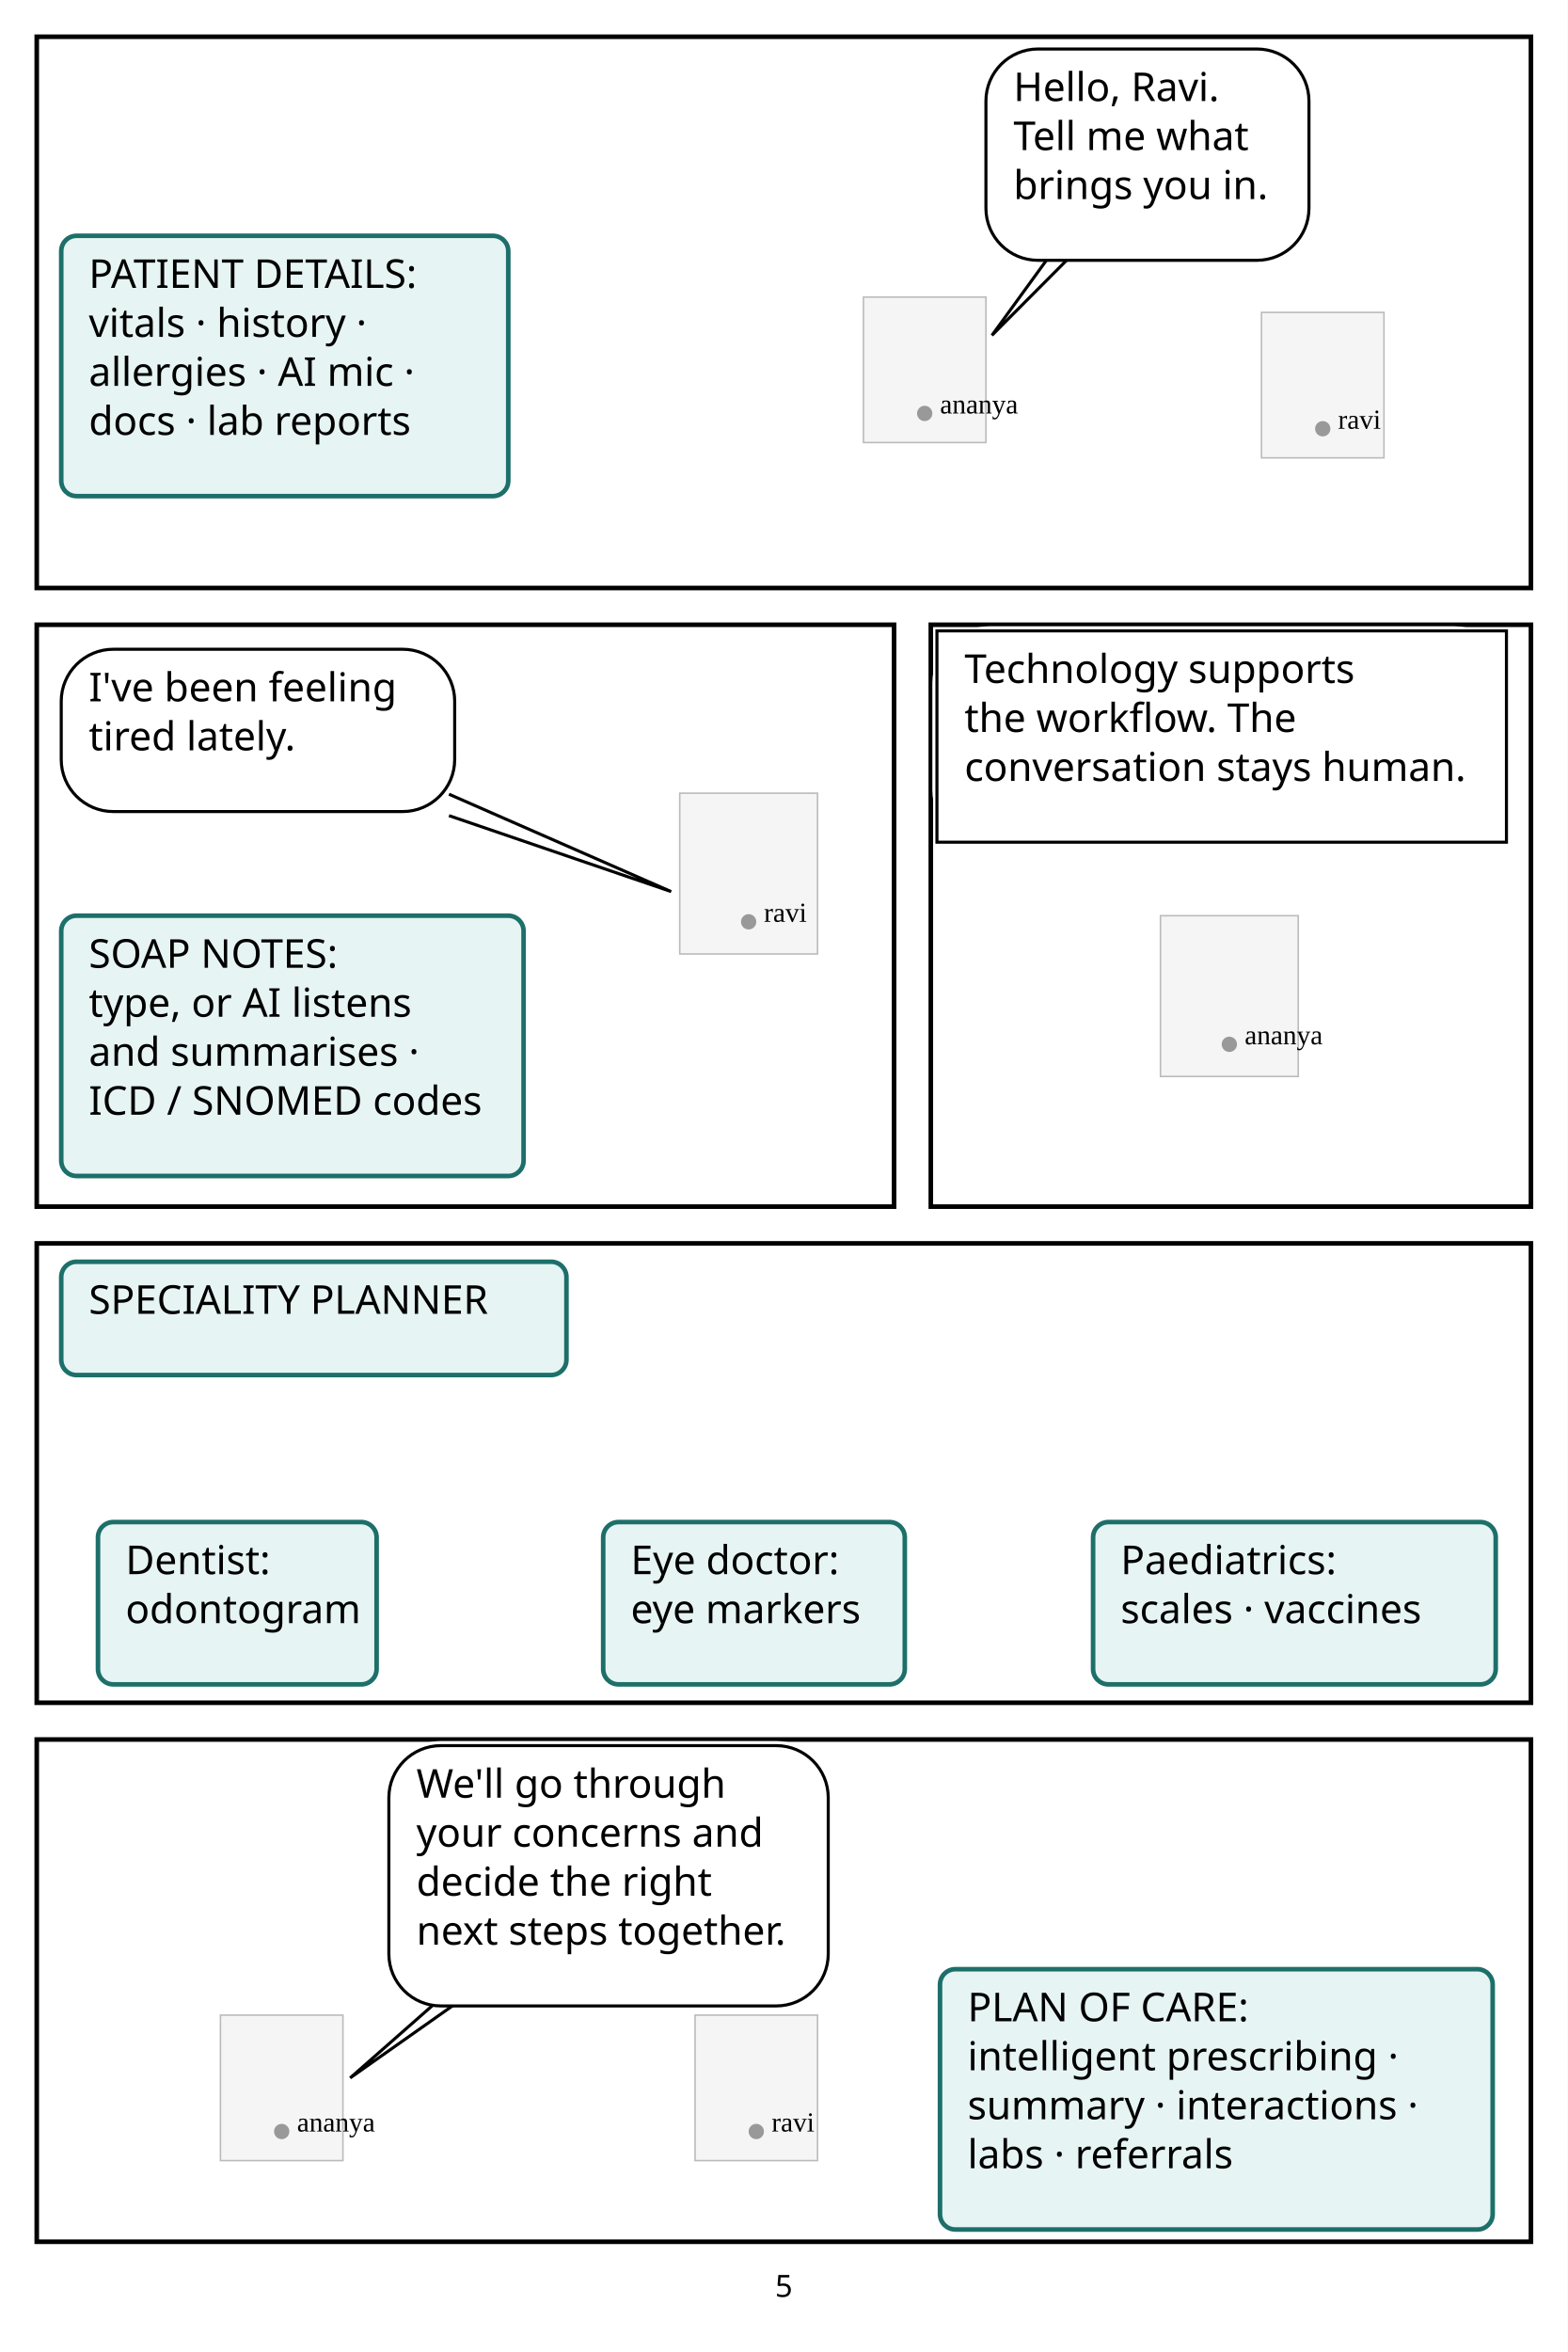
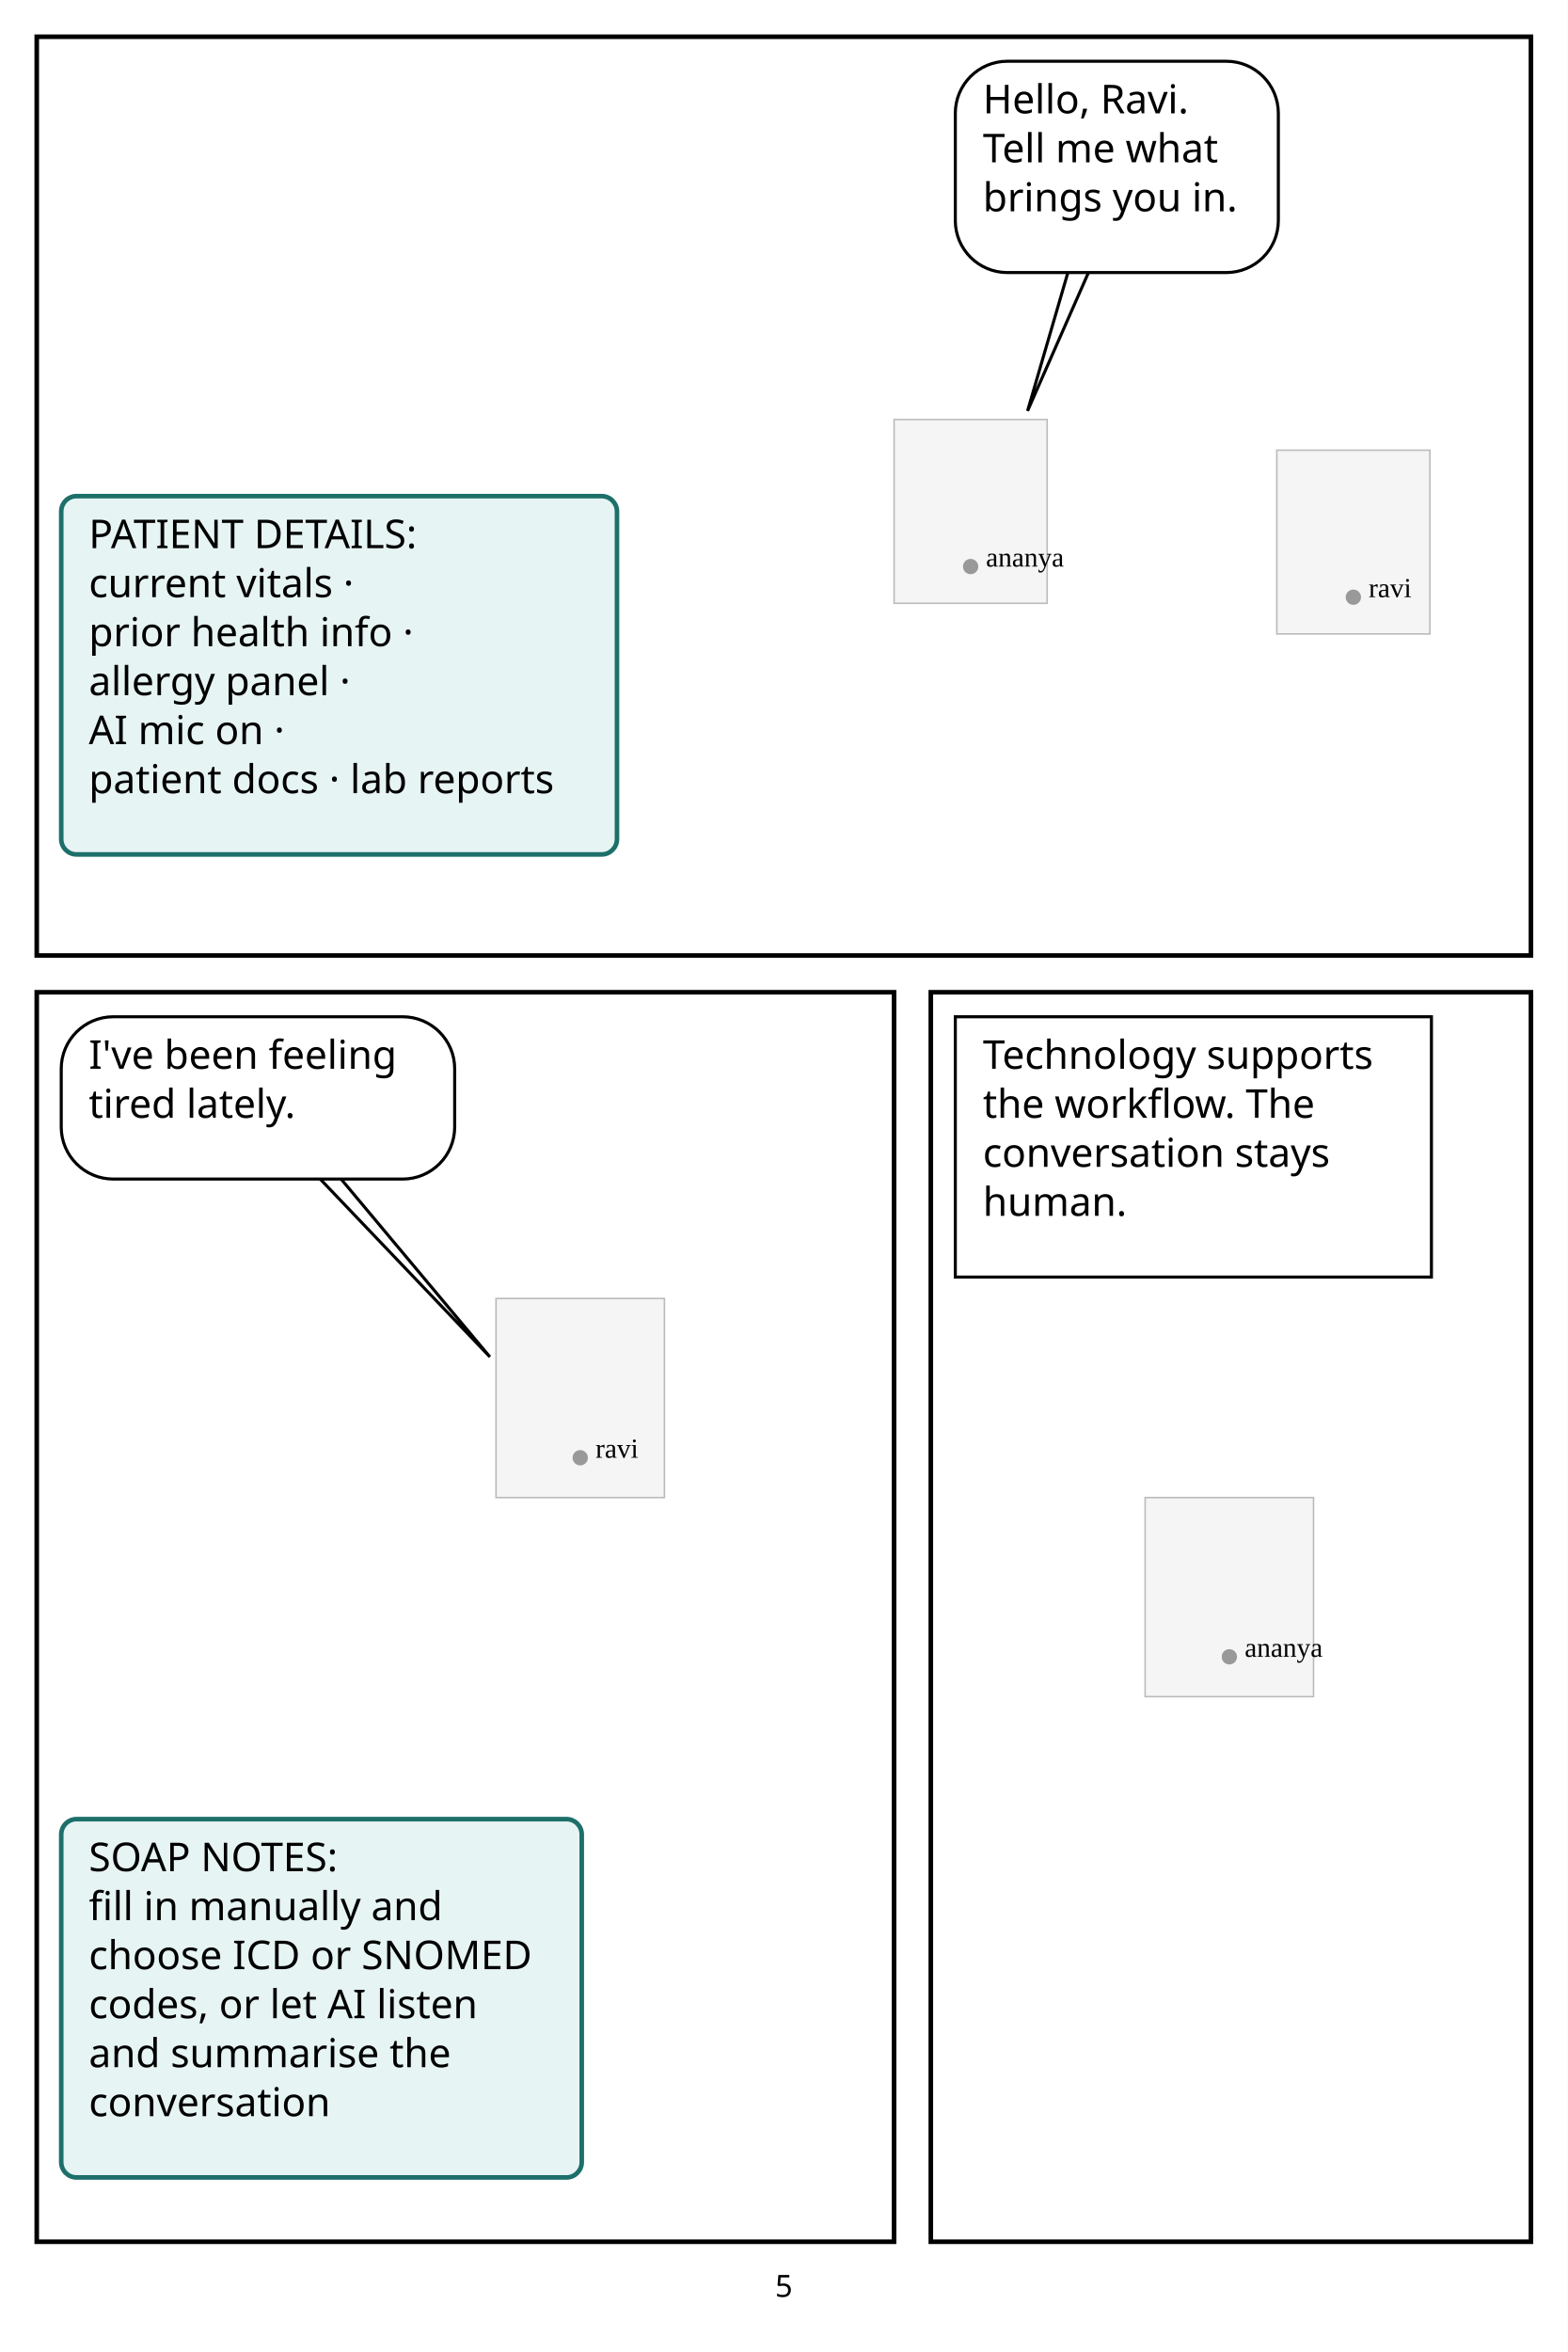
<svg xmlns="http://www.w3.org/2000/svg" width="1024" height="1536" viewBox="0 0 1024 1536">
  <rect width="1024" height="1536" fill="white" />
-   <rect x="564" y="194" width="80" height="95" fill="#f5f5f5" stroke="#bbb" />
-   <circle cx="604" cy="270" r="5" fill="#999" />
-   <text x="614" y="270" font-size="18">ananya</text>
-   <rect x="824" y="204" width="80" height="95" fill="#f5f5f5" stroke="#bbb" />
-   <circle cx="864" cy="280" r="5" fill="#999" />
-   <text x="874" y="280" font-size="18">ravi</text>
-   <rect x="24" y="24" width="976" height="360" fill="none" stroke="black" stroke-width="3" />
-   <rect x="644" y="32" width="211" height="138" rx="34" fill="white" stroke="white" stroke-width="6" />
-   <path d="M 685.704 166.969 L 647.915 218.993 L 699.704 166.969 Z" fill="white" stroke="white" stroke-width="6" stroke-linejoin="round" />
-   <rect x="40" y="154" width="292" height="170" rx="34" fill="white" stroke="white" stroke-width="6" />
-   <path data-speaker="ananya" d="M 685.704 166.969 L 647.915 218.993 L 699.704 166.969" fill="white" stroke="black" stroke-width="2" />
-   <rect x="644" y="32" width="211" height="138" rx="34" fill="white" stroke="black" stroke-width="2" />
-   <text x="662" y="66" font-family="Meiryo,MS Gothic,sans-serif" font-size="26" fill="black">Hello, Ravi. </text>
-   <text x="662" y="98" font-family="Meiryo,MS Gothic,sans-serif" font-size="26" fill="black">Tell me what </text>
-   <text x="662" y="130" font-family="Meiryo,MS Gothic,sans-serif" font-size="26" fill="black">brings you in.</text>
-   <rect x="40" y="154" width="292" height="170" rx="10" fill="#e6f4f3" stroke="#1d6f6a" stroke-width="3" />
-   <text x="58" y="188" font-family="Meiryo,MS Gothic,sans-serif" font-size="26" fill="black">PATIENT DETAILS: </text>
-   <text x="58" y="220" font-family="Meiryo,MS Gothic,sans-serif" font-size="26" fill="black">vitals · history · </text>
-   <text x="58" y="252" font-family="Meiryo,MS Gothic,sans-serif" font-size="26" fill="black">allergies · AI mic · </text>
-   <text x="58" y="284" font-family="Meiryo,MS Gothic,sans-serif" font-size="26" fill="black">docs · lab reports</text>
-   <rect x="444" y="518" width="90" height="105" fill="#f5f5f5" stroke="#bbb" />
-   <circle cx="489" cy="602" r="5" fill="#999" />
-   <text x="499" y="602" font-size="18">ravi</text>
-   <rect x="24" y="408" width="560" height="380" fill="none" stroke="black" stroke-width="3" />
-   <rect x="40" y="424" width="257" height="106" rx="34" fill="white" stroke="white" stroke-width="6" />
-   <path d="M 293.273 518.664 L 438.41 582.269 L 293.273 532.664 Z" fill="white" stroke="white" stroke-width="6" stroke-linejoin="round" />
-   <rect x="40" y="598" width="302" height="170" rx="34" fill="white" stroke="white" stroke-width="6" />
-   <path data-speaker="ravi" d="M 293.273 518.664 L 438.41 582.269 L 293.273 532.664" fill="white" stroke="black" stroke-width="2" />
-   <rect x="40" y="424" width="257" height="106" rx="34" fill="white" stroke="black" stroke-width="2" />
-   <text x="58" y="458" font-family="Meiryo,MS Gothic,sans-serif" font-size="26" fill="black">I've been feeling </text>
-   <text x="58" y="490" font-family="Meiryo,MS Gothic,sans-serif" font-size="26" fill="black">tired lately.</text>
-   <rect x="40" y="598" width="302" height="170" rx="10" fill="#e6f4f3" stroke="#1d6f6a" stroke-width="3" />
-   <text x="58" y="632" font-family="Meiryo,MS Gothic,sans-serif" font-size="26" fill="black">SOAP NOTES: </text>
-   <text x="58" y="664" font-family="Meiryo,MS Gothic,sans-serif" font-size="26" fill="black">type, or AI listens </text>
-   <text x="58" y="696" font-family="Meiryo,MS Gothic,sans-serif" font-size="26" fill="black">and summarises · </text>
-   <text x="58" y="728" font-family="Meiryo,MS Gothic,sans-serif" font-size="26" fill="black">ICD / SNOMED codes</text>
-   <rect x="758" y="598" width="90" height="105" fill="#f5f5f5" stroke="#bbb" />
-   <circle cx="803" cy="682" r="5" fill="#999" />
-   <text x="813" y="682" font-size="18">ananya</text>
-   <rect x="608" y="408" width="392" height="380" fill="none" stroke="black" stroke-width="3" />
-   <rect x="612" y="412" width="372" height="138" rx="34" fill="white" stroke="white" stroke-width="6" />
-   <rect x="612" y="412" width="372" height="138" fill="white" stroke="black" stroke-width="2" />
-   <text x="630" y="446" font-family="Meiryo,MS Gothic,sans-serif" font-size="26" fill="black">Technology supports </text>
-   <text x="630" y="478" font-family="Meiryo,MS Gothic,sans-serif" font-size="26" fill="black">the workflow. The </text>
-   <text x="630" y="510" font-family="Meiryo,MS Gothic,sans-serif" font-size="26" fill="black">conversation stays human.</text>
-   <rect x="24" y="812" width="976" height="300" fill="none" stroke="black" stroke-width="3" />
-   <rect x="40" y="824" width="330" height="74" rx="34" fill="white" stroke="white" stroke-width="6" />
-   <rect x="64" y="994" width="182" height="106" rx="34" fill="white" stroke="white" stroke-width="6" />
-   <rect x="394" y="994" width="197" height="106" rx="34" fill="white" stroke="white" stroke-width="6" />
-   <rect x="714" y="994" width="263" height="106" rx="34" fill="white" stroke="white" stroke-width="6" />
-   <rect x="40" y="824" width="330" height="74" rx="10" fill="#e6f4f3" stroke="#1d6f6a" stroke-width="3" />
-   <text x="58" y="858" font-family="Meiryo,MS Gothic,sans-serif" font-size="26" fill="black">SPECIALITY PLANNER</text>
-   <rect x="64" y="994" width="182" height="106" rx="10" fill="#e6f4f3" stroke="#1d6f6a" stroke-width="3" />
-   <text x="82" y="1028" font-family="Meiryo,MS Gothic,sans-serif" font-size="26" fill="black">Dentist: </text>
-   <text x="82" y="1060" font-family="Meiryo,MS Gothic,sans-serif" font-size="26" fill="black">odontogram</text>
-   <rect x="394" y="994" width="197" height="106" rx="10" fill="#e6f4f3" stroke="#1d6f6a" stroke-width="3" />
-   <text x="412" y="1028" font-family="Meiryo,MS Gothic,sans-serif" font-size="26" fill="black">Eye doctor: </text>
-   <text x="412" y="1060" font-family="Meiryo,MS Gothic,sans-serif" font-size="26" fill="black">eye markers</text>
-   <rect x="714" y="994" width="263" height="106" rx="10" fill="#e6f4f3" stroke="#1d6f6a" stroke-width="3" />
-   <text x="732" y="1028" font-family="Meiryo,MS Gothic,sans-serif" font-size="26" fill="black">Paediatrics: </text>
-   <text x="732" y="1060" font-family="Meiryo,MS Gothic,sans-serif" font-size="26" fill="black">scales · vaccines</text>
-   <rect x="144" y="1316" width="80" height="95" fill="#f5f5f5" stroke="#bbb" />
-   <circle cx="184" cy="1392" r="5" fill="#999" />
-   <text x="194" y="1392" font-size="18">ananya</text>
-   <rect x="454" y="1316" width="80" height="95" fill="#f5f5f5" stroke="#bbb" />
-   <circle cx="494" cy="1392" r="5" fill="#999" />
-   <text x="504" y="1392" font-size="18">ravi</text>
-   <rect x="24" y="1136" width="976" height="328" fill="none" stroke="black" stroke-width="3" />
-   <rect x="254" y="1140" width="287" height="170" rx="34" fill="white" stroke="white" stroke-width="6" />
-   <path d="M 284.983 1307.536 L 228.726 1357.015 L 298.983 1307.536 Z" fill="white" stroke="white" stroke-width="6" stroke-linejoin="round" />
-   <rect x="614" y="1286" width="361" height="170" rx="34" fill="white" stroke="white" stroke-width="6" />
-   <path data-speaker="ananya" d="M 284.983 1307.536 L 228.726 1357.015 L 298.983 1307.536" fill="white" stroke="black" stroke-width="2" />
-   <rect x="254" y="1140" width="287" height="170" rx="34" fill="white" stroke="black" stroke-width="2" />
-   <text x="272" y="1174" font-family="Meiryo,MS Gothic,sans-serif" font-size="26" fill="black">We'll go through </text>
-   <text x="272" y="1206" font-family="Meiryo,MS Gothic,sans-serif" font-size="26" fill="black">your concerns and </text>
-   <text x="272" y="1238" font-family="Meiryo,MS Gothic,sans-serif" font-size="26" fill="black">decide the right </text>
-   <text x="272" y="1270" font-family="Meiryo,MS Gothic,sans-serif" font-size="26" fill="black">next steps together.</text>
-   <rect x="614" y="1286" width="361" height="170" rx="10" fill="#e6f4f3" stroke="#1d6f6a" stroke-width="3" />
-   <text x="632" y="1320" font-family="Meiryo,MS Gothic,sans-serif" font-size="26" fill="black">PLAN OF CARE: </text>
-   <text x="632" y="1352" font-family="Meiryo,MS Gothic,sans-serif" font-size="26" fill="black">intelligent prescribing · </text>
-   <text x="632" y="1384" font-family="Meiryo,MS Gothic,sans-serif" font-size="26" fill="black">summary · interactions · </text>
-   <text x="632" y="1416" font-family="Meiryo,MS Gothic,sans-serif" font-size="26" fill="black">labs · referrals</text>
+   <rect x="584" y="274" width="100" height="120" fill="#f5f5f5" stroke="#bbb" />
+   <circle cx="634" cy="370" r="5" fill="#999" />
+   <text x="644" y="370" font-size="18">ananya</text>
+   <rect x="834" y="294" width="100" height="120" fill="#f5f5f5" stroke="#bbb" />
+   <circle cx="884" cy="390" r="5" fill="#999" />
+   <text x="894" y="390" font-size="18">ravi</text>
+   <rect x="24" y="24" width="976" height="600" fill="none" stroke="black" stroke-width="3" />
+   <rect x="624" y="40" width="211" height="138" rx="34" fill="white" stroke="white" stroke-width="6" />
+   <path d="M 698.627 174.244 L 671.188 268.365 L 712.627 174.244 Z" fill="white" stroke="white" stroke-width="6" stroke-linejoin="round" />
+   <rect x="40" y="324" width="363" height="234" rx="34" fill="white" stroke="white" stroke-width="6" />
+   <path data-speaker="ananya" d="M 698.627 174.244 L 671.188 268.365 L 712.627 174.244" fill="white" stroke="black" stroke-width="2" />
+   <rect x="624" y="40" width="211" height="138" rx="34" fill="white" stroke="black" stroke-width="2" />
+   <text x="642" y="74" font-family="Meiryo,MS Gothic,sans-serif" font-size="26" fill="black">Hello, Ravi. </text>
+   <text x="642" y="106" font-family="Meiryo,MS Gothic,sans-serif" font-size="26" fill="black">Tell me what </text>
+   <text x="642" y="138" font-family="Meiryo,MS Gothic,sans-serif" font-size="26" fill="black">brings you in.</text>
+   <rect x="40" y="324" width="363" height="234" rx="10" fill="#e6f4f3" stroke="#1d6f6a" stroke-width="3" />
+   <text x="58" y="358" font-family="Meiryo,MS Gothic,sans-serif" font-size="26" fill="black">PATIENT DETAILS: </text>
+   <text x="58" y="390" font-family="Meiryo,MS Gothic,sans-serif" font-size="26" fill="black">current vitals · </text>
+   <text x="58" y="422" font-family="Meiryo,MS Gothic,sans-serif" font-size="26" fill="black">prior health info · </text>
+   <text x="58" y="454" font-family="Meiryo,MS Gothic,sans-serif" font-size="26" fill="black">allergy panel · </text>
+   <text x="58" y="486" font-family="Meiryo,MS Gothic,sans-serif" font-size="26" fill="black">AI mic on · </text>
+   <text x="58" y="518" font-family="Meiryo,MS Gothic,sans-serif" font-size="26" fill="black">patient docs · lab reports</text>
+   <rect x="324" y="848" width="110" height="130" fill="#f5f5f5" stroke="#bbb" />
+   <circle cx="379" cy="952" r="5" fill="#999" />
+   <text x="389" y="952" font-size="18">ravi</text>
+   <rect x="24" y="648" width="560" height="816" fill="none" stroke="black" stroke-width="3" />
+   <rect x="40" y="664" width="257" height="106" rx="34" fill="white" stroke="white" stroke-width="6" />
+   <path d="M 206.306 767.021 L 319.997 886.129 L 220.306 767.021 Z" fill="white" stroke="white" stroke-width="6" stroke-linejoin="round" />
+   <rect x="40" y="1188" width="340" height="234" rx="34" fill="white" stroke="white" stroke-width="6" />
+   <path data-speaker="ravi" d="M 206.306 767.021 L 319.997 886.129 L 220.306 767.021" fill="white" stroke="black" stroke-width="2" />
+   <rect x="40" y="664" width="257" height="106" rx="34" fill="white" stroke="black" stroke-width="2" />
+   <text x="58" y="698" font-family="Meiryo,MS Gothic,sans-serif" font-size="26" fill="black">I've been feeling </text>
+   <text x="58" y="730" font-family="Meiryo,MS Gothic,sans-serif" font-size="26" fill="black">tired lately.</text>
+   <rect x="40" y="1188" width="340" height="234" rx="10" fill="#e6f4f3" stroke="#1d6f6a" stroke-width="3" />
+   <text x="58" y="1222" font-family="Meiryo,MS Gothic,sans-serif" font-size="26" fill="black">SOAP NOTES: </text>
+   <text x="58" y="1254" font-family="Meiryo,MS Gothic,sans-serif" font-size="26" fill="black">fill in manually and </text>
+   <text x="58" y="1286" font-family="Meiryo,MS Gothic,sans-serif" font-size="26" fill="black">choose ICD or SNOMED </text>
+   <text x="58" y="1318" font-family="Meiryo,MS Gothic,sans-serif" font-size="26" fill="black">codes, or let AI listen </text>
+   <text x="58" y="1350" font-family="Meiryo,MS Gothic,sans-serif" font-size="26" fill="black">and summarise the </text>
+   <text x="58" y="1382" font-family="Meiryo,MS Gothic,sans-serif" font-size="26" fill="black">conversation</text>
+   <rect x="748" y="978" width="110" height="130" fill="#f5f5f5" stroke="#bbb" />
+   <circle cx="803" cy="1082" r="5" fill="#999" />
+   <text x="813" y="1082" font-size="18">ananya</text>
+   <rect x="608" y="648" width="392" height="816" fill="none" stroke="black" stroke-width="3" />
+   <rect x="624" y="664" width="311" height="170" rx="34" fill="white" stroke="white" stroke-width="6" />
+   <rect x="624" y="664" width="311" height="170" fill="white" stroke="black" stroke-width="2" />
+   <text x="642" y="698" font-family="Meiryo,MS Gothic,sans-serif" font-size="26" fill="black">Technology supports </text>
+   <text x="642" y="730" font-family="Meiryo,MS Gothic,sans-serif" font-size="26" fill="black">the workflow. The </text>
+   <text x="642" y="762" font-family="Meiryo,MS Gothic,sans-serif" font-size="26" fill="black">conversation stays </text>
+   <text x="642" y="794" font-family="Meiryo,MS Gothic,sans-serif" font-size="26" fill="black">human.</text>
  <text x="512" y="1500" text-anchor="middle" font-family="sans-serif" font-size="20">5</text>
</svg>
